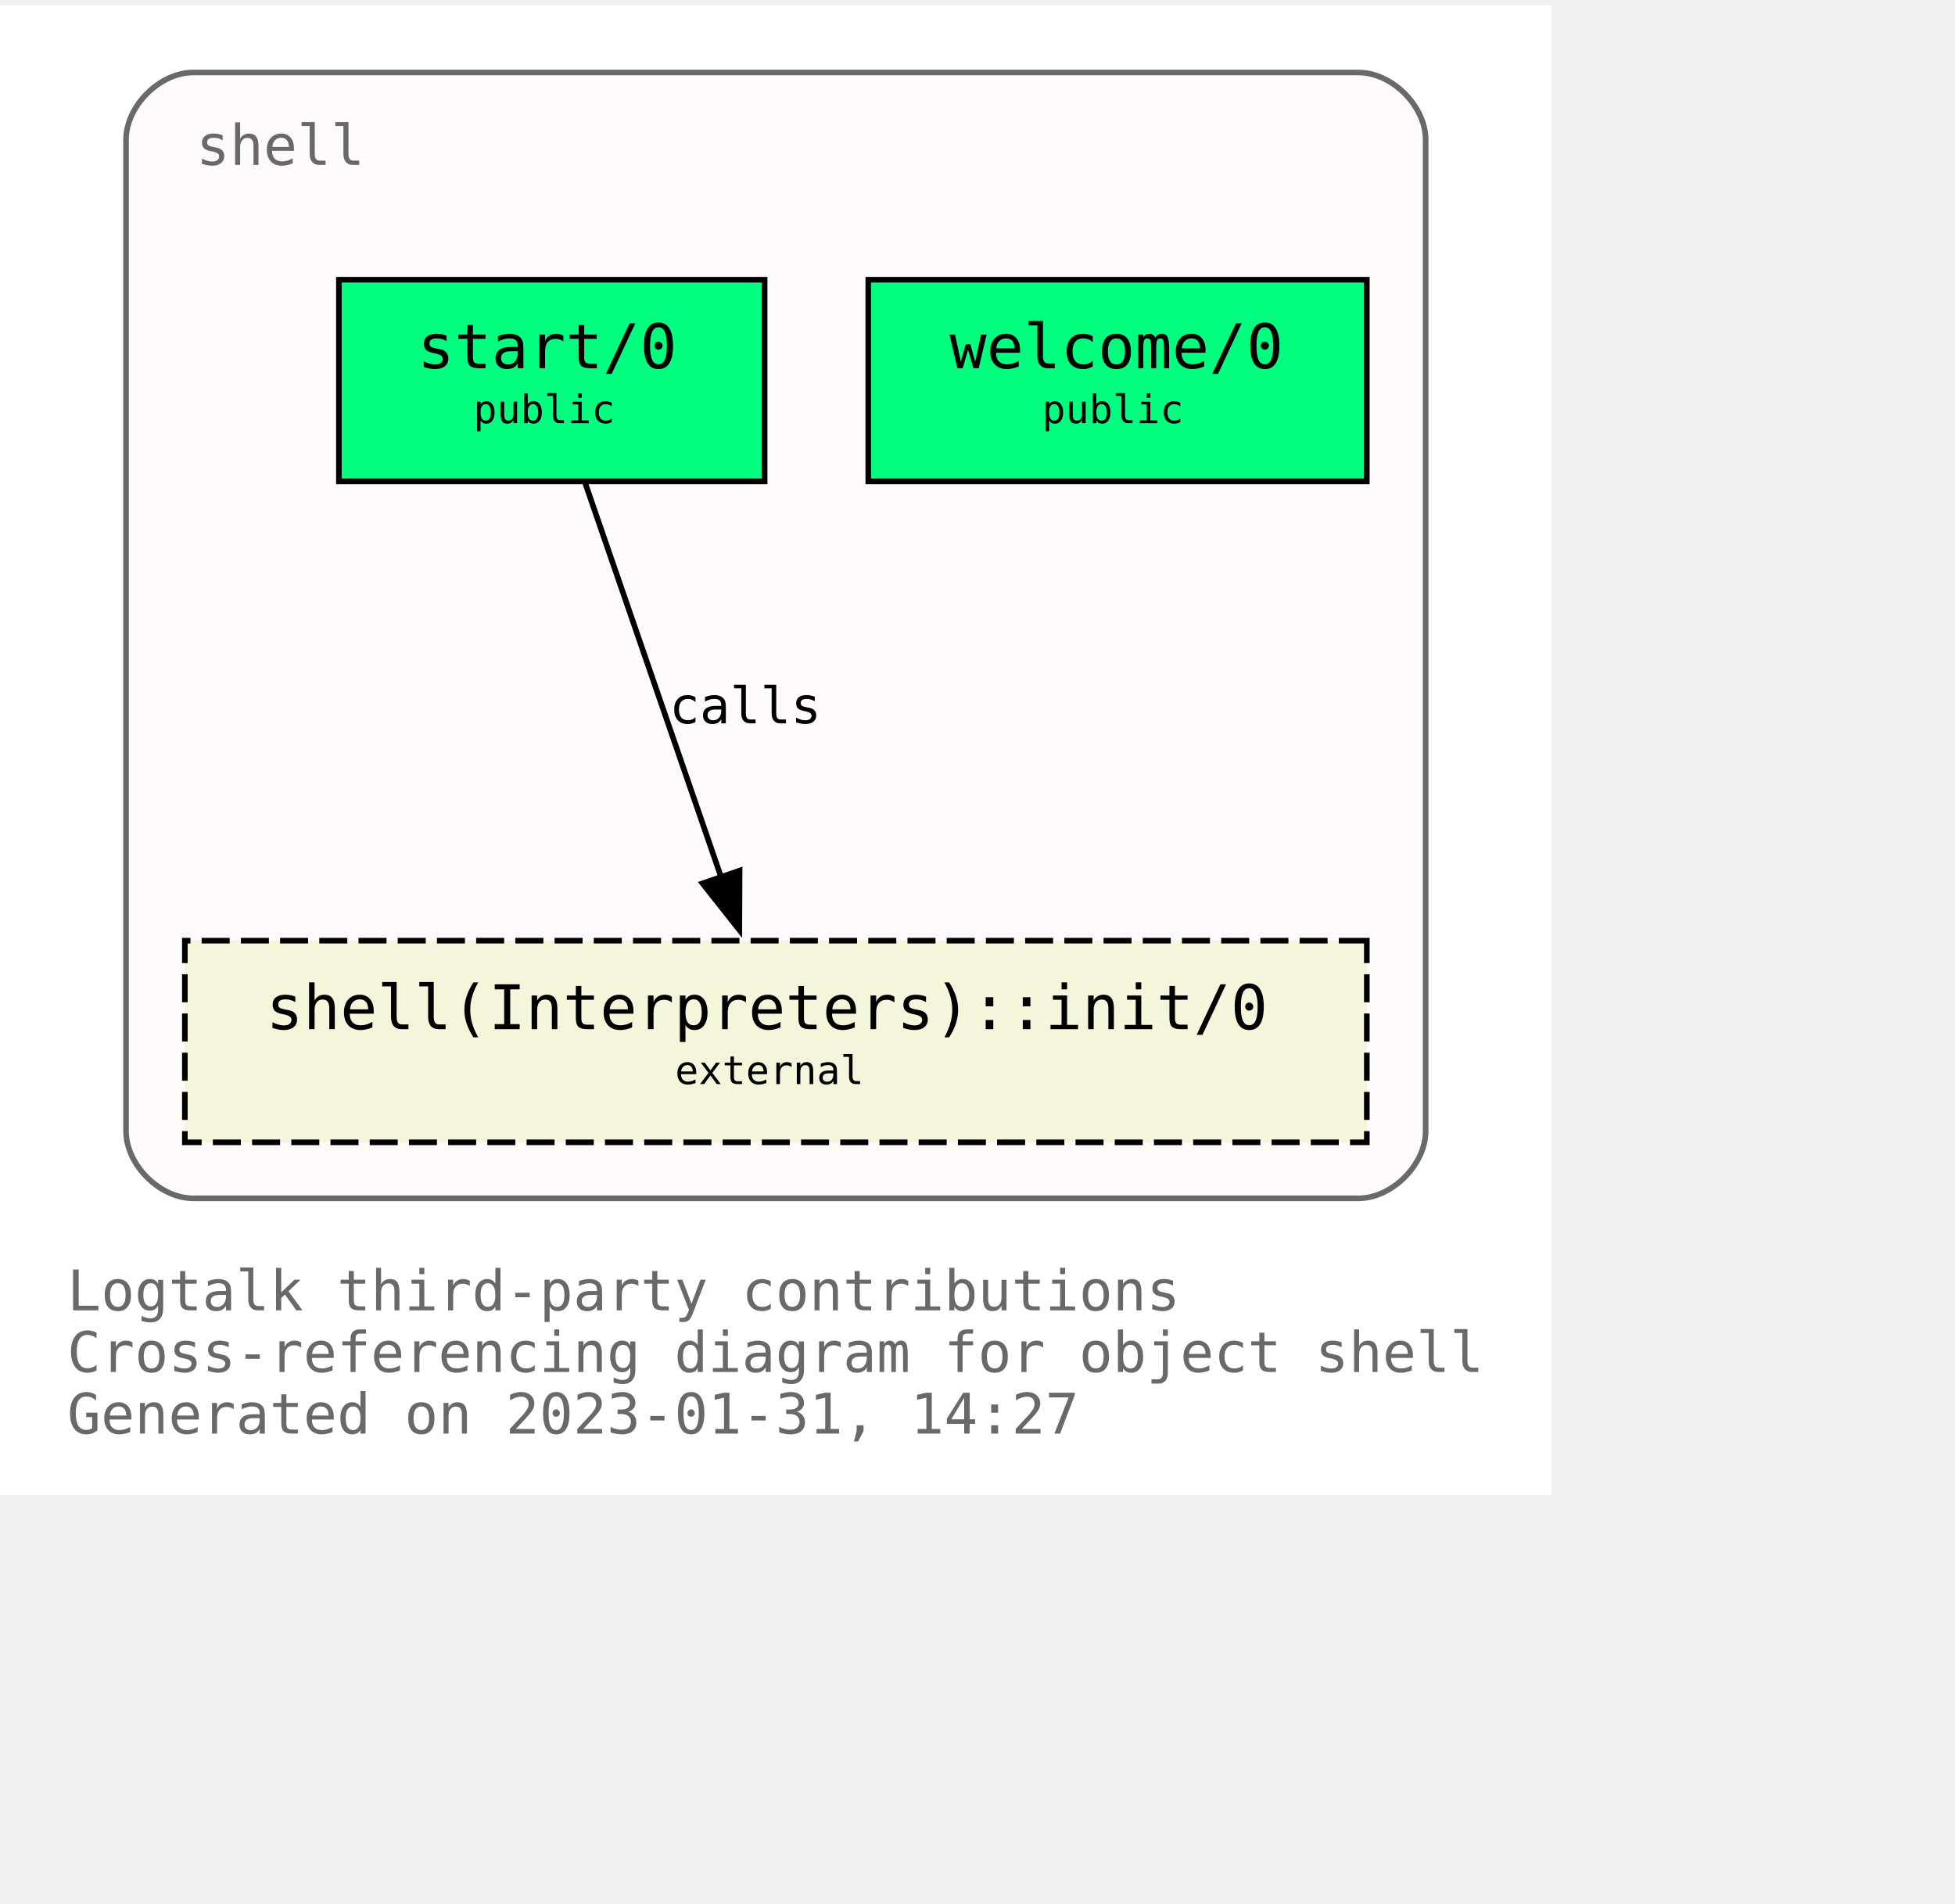
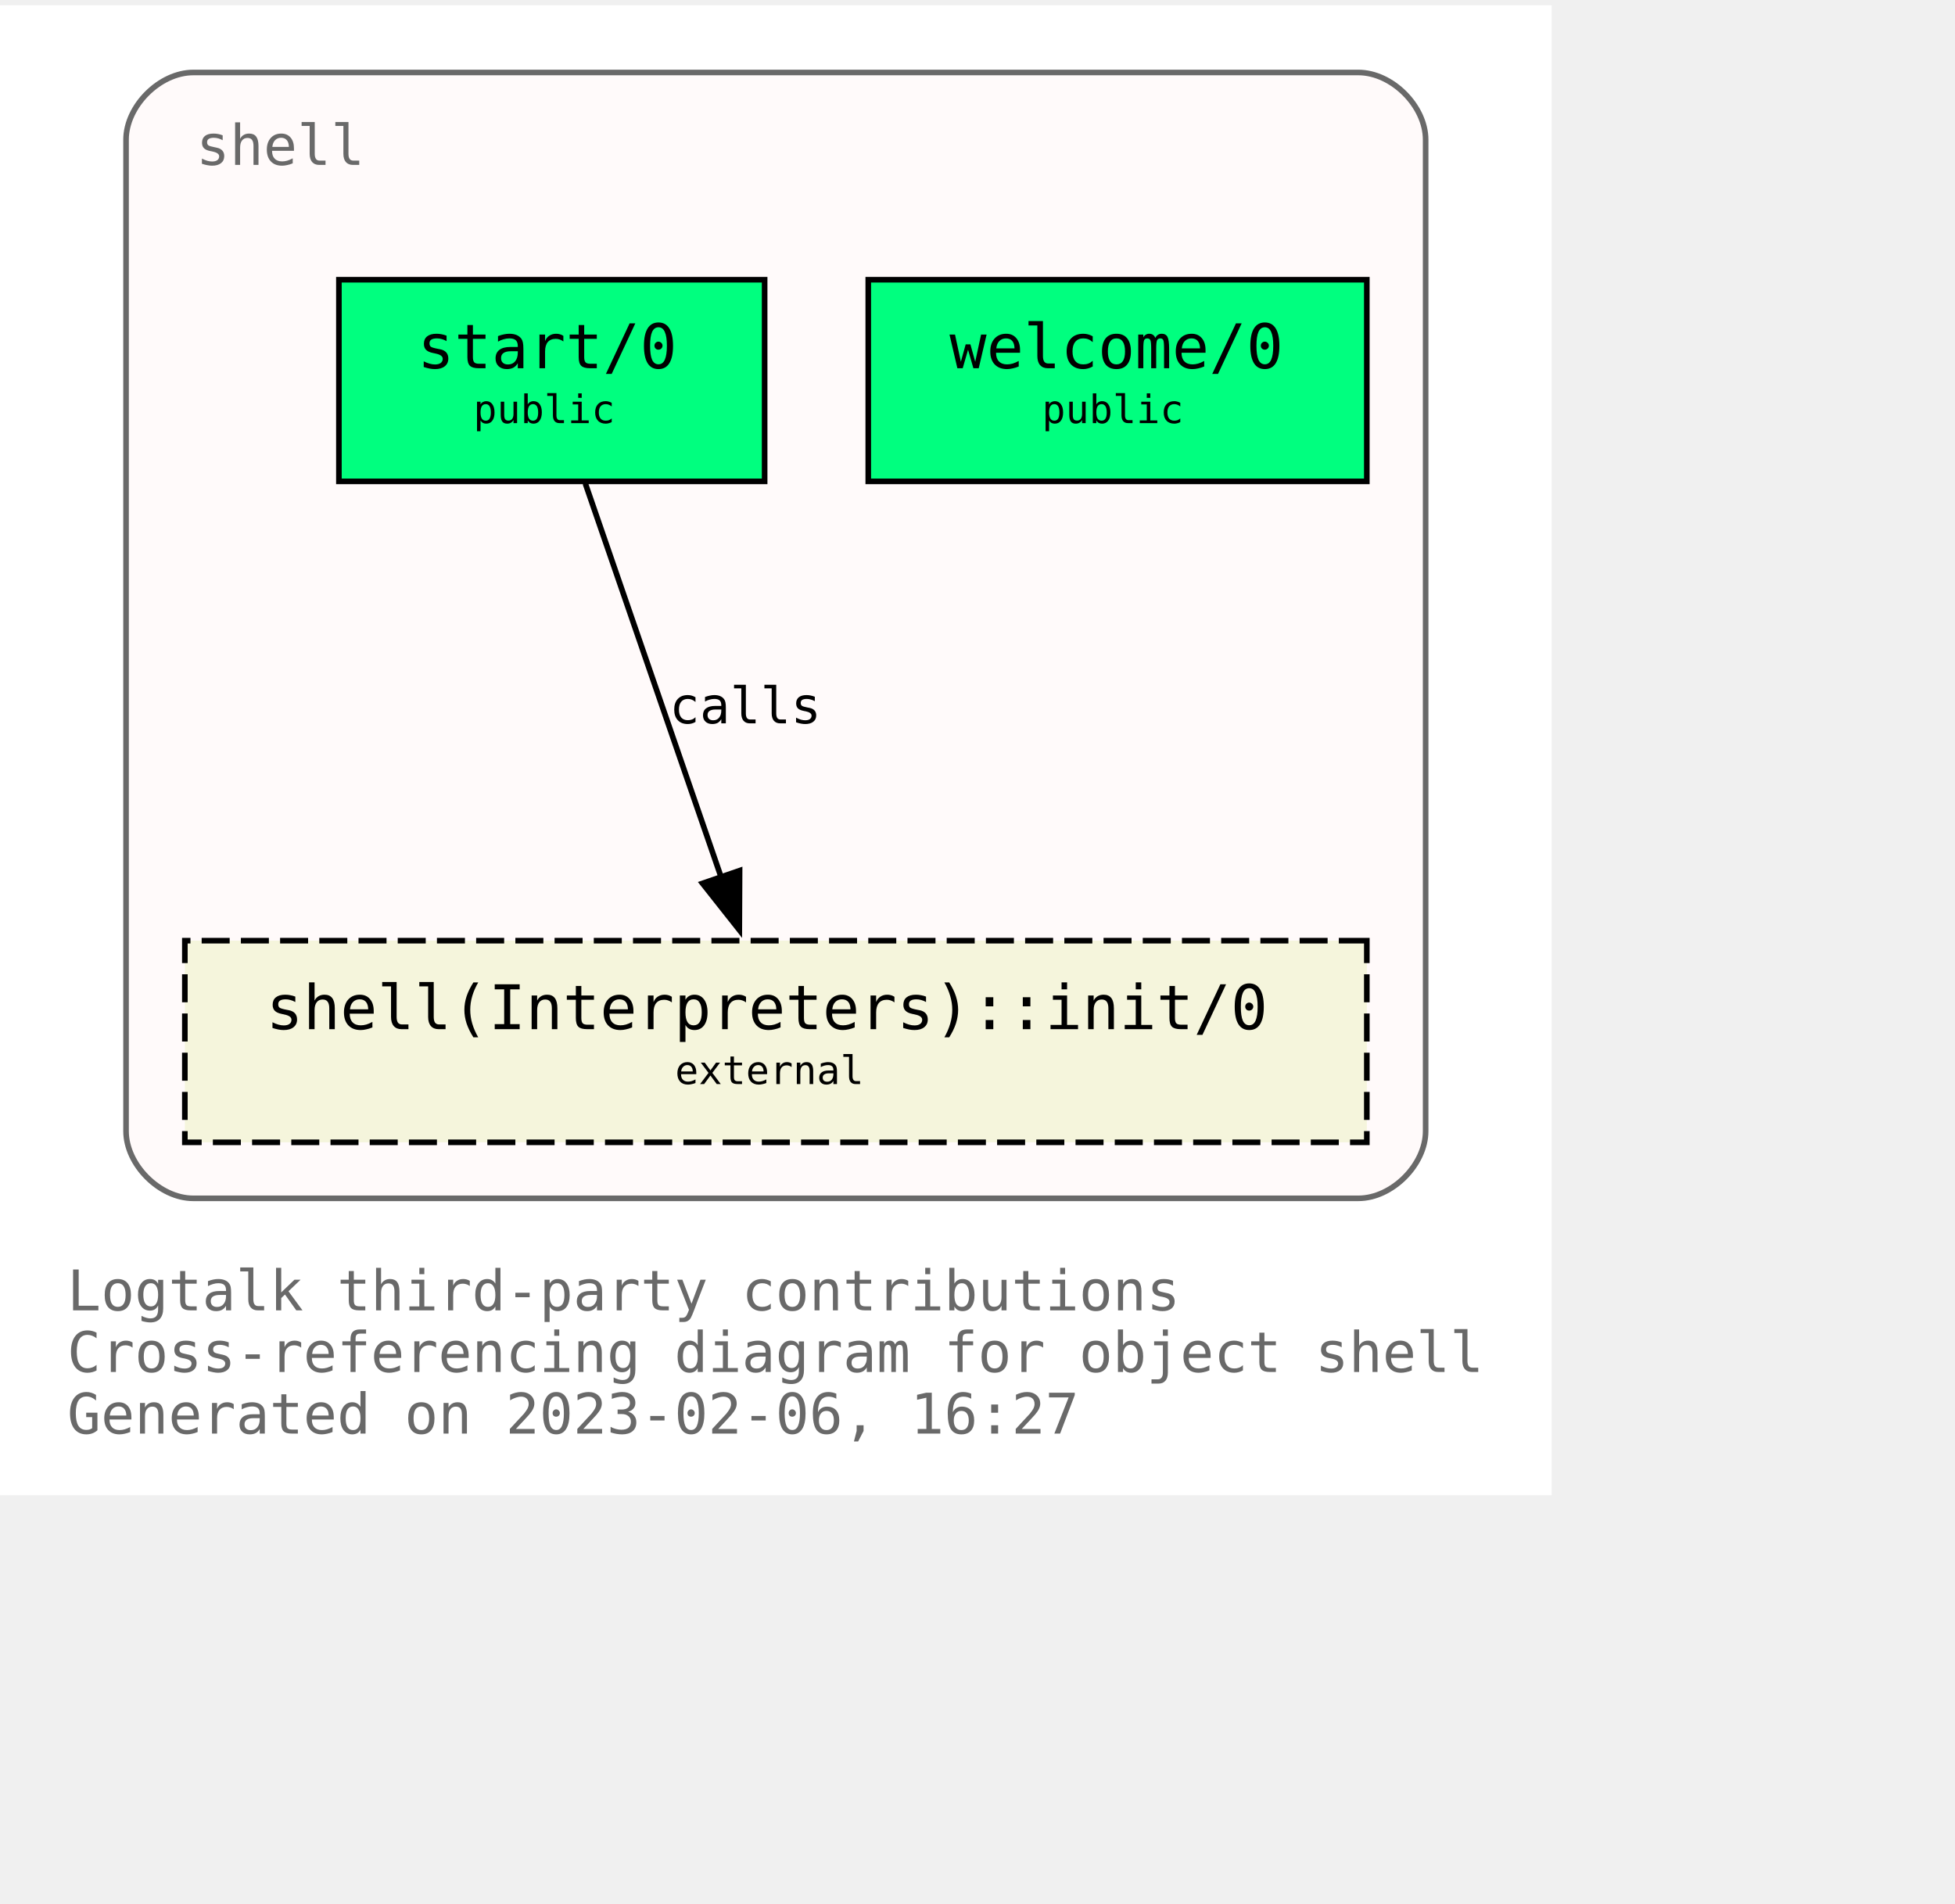
<svg xmlns="http://www.w3.org/2000/svg" xmlns:xlink="http://www.w3.org/1999/xlink" width="421pt" height="410pt" viewBox="72.00 72.00 349.00 338.00">
  <g id="graph0" class="graph" transform="scale(1 1) rotate(0) translate(76 334)">
    <polygon fill="white" stroke="none" points="-4,4 -4,-262 273,-262 273,4 -4,4" />
    <text text-anchor="start" x="8" y="-29" font-family="Monospace" font-size="10.00" fill="dimgray">Logtalk third-party contributions</text>
    <text text-anchor="start" x="8" y="-18" font-family="Monospace" font-size="10.00" fill="dimgray">Cross-referencing diagram for object shell</text>
-     <text text-anchor="start" x="8" y="-7" font-family="Monospace" font-size="10.00" fill="dimgray">Generated on 2023-01-31, 14:27</text>
+     <text text-anchor="start" x="8" y="-7" font-family="Monospace" font-size="10.00" fill="dimgray">Generated on 2023-02-06, 16:27</text>
    <g id="clust1" class="cluster">
      <g id="a_clust1">
        <a xlink:title="shell">
          <path fill="snow" stroke="dimgray" d="M30.5,-49C30.5,-49 238.5,-49 238.5,-49 244.5,-49 250.5,-55 250.5,-61 250.5,-61 250.5,-238 250.5,-238 250.5,-244 244.5,-250 238.5,-250 238.5,-250 30.5,-250 30.5,-250 24.5,-250 18.5,-244 18.5,-238 18.5,-238 18.5,-61 18.5,-61 18.5,-55 24.5,-49 30.5,-49" />
          <g id="a_clust1_0">
-             <a xlink:href="https://github.com/LogtalkDotOrg/logtalk3/tree/ff53d27f28f824f9e9b3402b5657ff2547ff0dce/contributions/verdi_neruda/shell.lgt" xlink:title="https://github.com/LogtalkDotOrg/logtalk3/tree/ff53d27f28f824f9e9b3402b5657ff2547ff0dce/contributions/verdi_neruda/shell.lgt">
+             <a xlink:href="https://github.com/LogtalkDotOrg/logtalk3/tree/81e762b203ee288883186605f893b60c6143a386/contributions/verdi_neruda/shell.lgt" xlink:title="https://github.com/LogtalkDotOrg/logtalk3/tree/81e762b203ee288883186605f893b60c6143a386/contributions/verdi_neruda/shell.lgt">
              <text text-anchor="start" x="31" y="-233.5" font-family="Monospace" font-size="10.00" fill="dimgray">shell</text>
            </a>
          </g>
        </a>
      </g>
    </g>
    <g id="node1" class="node">
      <g id="a_node1">
-         <a xlink:href="https://github.com/LogtalkDotOrg/logtalk3/tree/ff53d27f28f824f9e9b3402b5657ff2547ff0dce/contributions/verdi_neruda/shell.lgt#L341" xlink:title="https://github.com/LogtalkDotOrg/logtalk3/tree/ff53d27f28f824f9e9b3402b5657ff2547ff0dce/contributions/verdi_neruda/shell.lgt#L341">
+         <a xlink:href="https://github.com/LogtalkDotOrg/logtalk3/tree/81e762b203ee288883186605f893b60c6143a386/contributions/verdi_neruda/shell.lgt#L341" xlink:title="https://github.com/LogtalkDotOrg/logtalk3/tree/81e762b203ee288883186605f893b60c6143a386/contributions/verdi_neruda/shell.lgt#L341">
          <polygon fill="springgreen" stroke="black" points="240,-213 151,-213 151,-177 240,-177 240,-213" />
          <text text-anchor="start" x="159.5" y="-197.8" font-family="Monospace" font-size="9.00"> </text>
          <text text-anchor="start" x="165.5" y="-197.2" font-family="Monospace" font-size="11.00">welcome/0</text>
          <text text-anchor="start" x="226.5" y="-197.8" font-family="Monospace" font-size="9.00"> </text>
          <text text-anchor="start" x="159.5" y="-186.8" font-family="Monospace" font-size="9.00"> </text>
          <text text-anchor="start" x="182" y="-187.4" font-family="Monospace" font-size="7.00">public</text>
          <text text-anchor="start" x="226.5" y="-186.8" font-family="Monospace" font-size="9.00"> </text>
        </a>
      </g>
    </g>
    <g id="node2" class="node">
      <g id="a_node2">
-         <a xlink:href="https://github.com/LogtalkDotOrg/logtalk3/tree/ff53d27f28f824f9e9b3402b5657ff2547ff0dce/contributions/verdi_neruda/shell.lgt#L353" xlink:title="https://github.com/LogtalkDotOrg/logtalk3/tree/ff53d27f28f824f9e9b3402b5657ff2547ff0dce/contributions/verdi_neruda/shell.lgt#L353">
+         <a xlink:href="https://github.com/LogtalkDotOrg/logtalk3/tree/81e762b203ee288883186605f893b60c6143a386/contributions/verdi_neruda/shell.lgt#L353" xlink:title="https://github.com/LogtalkDotOrg/logtalk3/tree/81e762b203ee288883186605f893b60c6143a386/contributions/verdi_neruda/shell.lgt#L353">
          <polygon fill="springgreen" stroke="black" points="132.5,-213 56.5,-213 56.5,-177 132.5,-177 132.5,-213" />
          <text text-anchor="start" x="64.5" y="-197.8" font-family="Monospace" font-size="9.00"> </text>
          <text text-anchor="start" x="70.5" y="-197.2" font-family="Monospace" font-size="11.00">start/0</text>
          <text text-anchor="start" x="118.5" y="-197.8" font-family="Monospace" font-size="9.00"> </text>
          <text text-anchor="start" x="64.5" y="-186.8" font-family="Monospace" font-size="9.00"> </text>
          <text text-anchor="start" x="80.5" y="-187.4" font-family="Monospace" font-size="7.00">public</text>
          <text text-anchor="start" x="118.5" y="-186.8" font-family="Monospace" font-size="9.00"> </text>
        </a>
      </g>
    </g>
    <g id="node3" class="node">
      <g id="a_node3">
        <a xlink:href="https://logtalk.org/library/shell_1.html#init/0" xlink:title="https://logtalk.org/library/shell_1.html#init/0">
          <polygon fill="beige" stroke="black" stroke-dasharray="5,2" points="240,-95 29,-95 29,-59 240,-59 240,-95" />
          <text text-anchor="start" x="37.5" y="-79.8" font-family="Monospace" font-size="9.00"> </text>
          <text text-anchor="start" x="43.5" y="-79.2" font-family="Monospace" font-size="11.00">shell(Interpreters)::init/0</text>
          <text text-anchor="start" x="226.5" y="-79.8" font-family="Monospace" font-size="9.00"> </text>
          <text text-anchor="start" x="37.5" y="-68.8" font-family="Monospace" font-size="9.00"> </text>
          <text text-anchor="start" x="116.5" y="-69.4" font-family="Monospace" font-size="7.00">external</text>
          <text text-anchor="start" x="226.5" y="-68.8" font-family="Monospace" font-size="9.00"> </text>
        </a>
      </g>
    </g>
    <g id="edge1" class="edge">
      <g id="a_edge1">
-         <a xlink:href="https://github.com/LogtalkDotOrg/logtalk3/tree/ff53d27f28f824f9e9b3402b5657ff2547ff0dce/contributions/verdi_neruda/shell.lgt#L355" xlink:title="calls">
+         <a xlink:href="https://github.com/LogtalkDotOrg/logtalk3/tree/81e762b203ee288883186605f893b60c6143a386/contributions/verdi_neruda/shell.lgt#L355" xlink:title="calls">
          <path fill="none" stroke="black" d="M100.49,-176.63C106.91,-158.01 117.2,-128.16 124.79,-106.17" />
          <polygon fill="black" stroke="black" points="128.03,-107.51 127.98,-96.92 121.41,-105.23 128.03,-107.51" />
        </a>
      </g>
      <g id="a_edge1-label">
-         <a xlink:href="https://github.com/LogtalkDotOrg/logtalk3/tree/ff53d27f28f824f9e9b3402b5657ff2547ff0dce/contributions/verdi_neruda/shell.lgt#L355" xlink:title="https://github.com/LogtalkDotOrg/logtalk3/tree/ff53d27f28f824f9e9b3402b5657ff2547ff0dce/contributions/verdi_neruda/shell.lgt#L355">
+         <a xlink:href="https://github.com/LogtalkDotOrg/logtalk3/tree/81e762b203ee288883186605f893b60c6143a386/contributions/verdi_neruda/shell.lgt#L355" xlink:title="https://github.com/LogtalkDotOrg/logtalk3/tree/81e762b203ee288883186605f893b60c6143a386/contributions/verdi_neruda/shell.lgt#L355">
          <text text-anchor="start" x="115.5" y="-133.8" font-family="Monospace" font-size="9.00">calls</text>
        </a>
      </g>
    </g>
  </g>
</svg>
